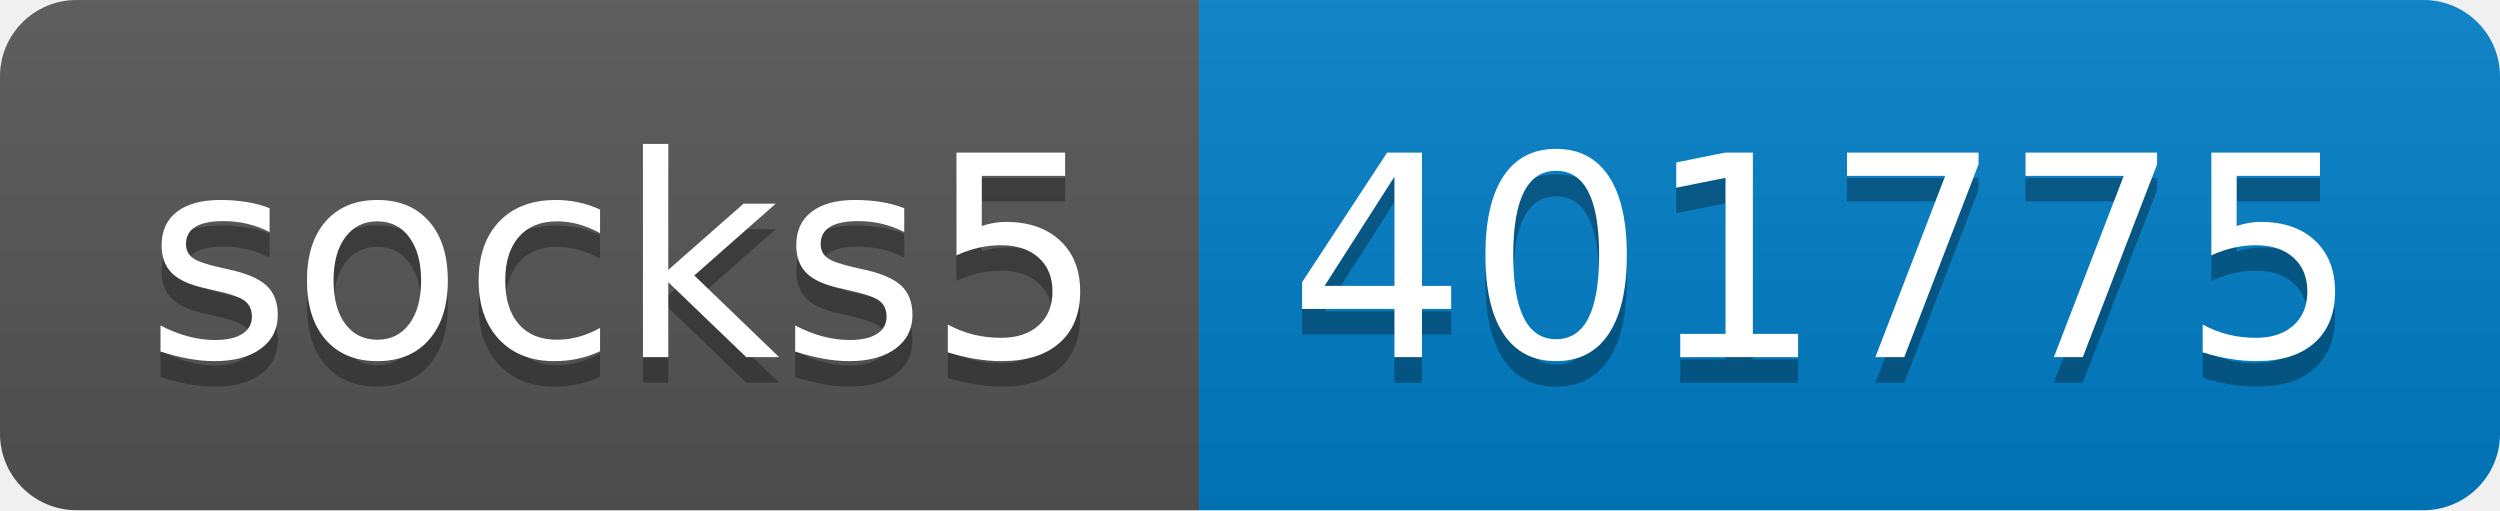
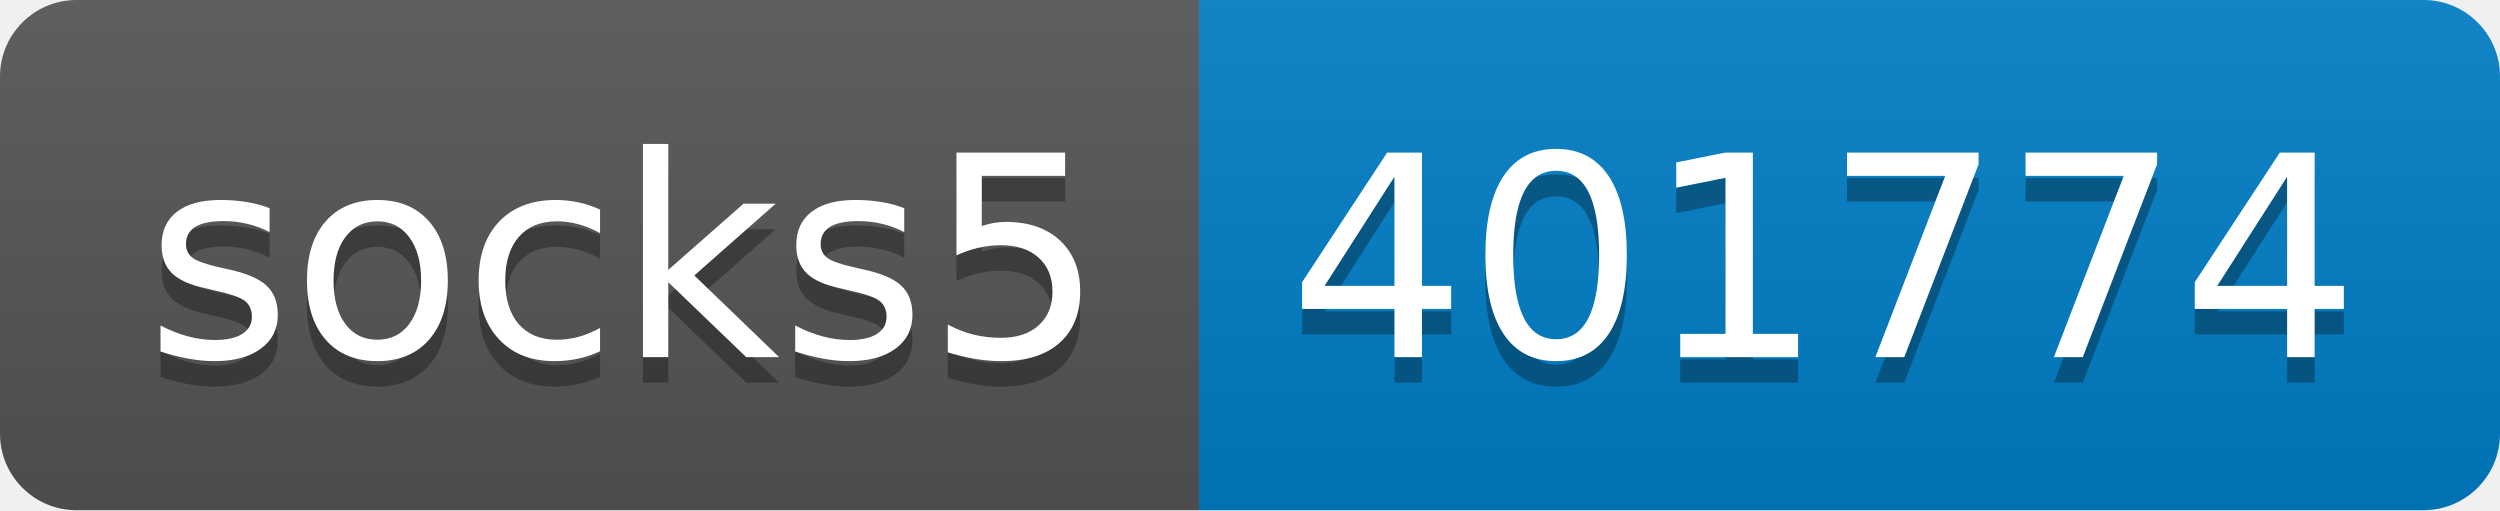
- <svg xmlns="http://www.w3.org/2000/svg" width="98" height="20" role="img" aria-label="socks5: 401775">
+ <svg xmlns="http://www.w3.org/2000/svg" width="98" height="20" role="img" aria-label="socks5: 401774">
  <linearGradient id="s" x2="0" y2="100%">
    <stop offset="0" stop-color="#bbb" stop-opacity=".1" />
    <stop offset="1" stop-opacity=".1" />
  </linearGradient>
  <clipPath id="r">
    <rect width="98" height="20" rx="3" fill="#fff" />
  </clipPath>
  <g clip-path="url(#r)">
    <rect width="47" height="20" fill="#555" />
    <rect x="47" width="51" height="20" fill="#007ec6" />
    <rect width="98" height="20" fill="url(#s)" />
  </g>
  <g fill="#fff" text-anchor="middle" font-family="Verdana,Geneva,DejaVu Sans,sans-serif" text-rendering="geometricPrecision" font-size="110">
    <text aria-hidden="true" x="245" y="150" fill="#010101" fill-opacity=".3" transform="scale(.1)" textLength="370">socks5</text>
    <text x="245" y="140" transform="scale(.1)" fill="#fff" textLength="370">socks5</text>
-     <text aria-hidden="true" x="715" y="150" fill="#010101" fill-opacity=".3" transform="scale(.1)" textLength="410">401775</text>
-     <text x="715" y="140" transform="scale(.1)" fill="#fff" textLength="410">401775</text>
+     <text aria-hidden="true" x="715" y="150" fill="#010101" fill-opacity=".3" transform="scale(.1)" textLength="410">401774</text>
+     <text x="715" y="140" transform="scale(.1)" fill="#fff" textLength="410">401774</text>
  </g>
</svg>
